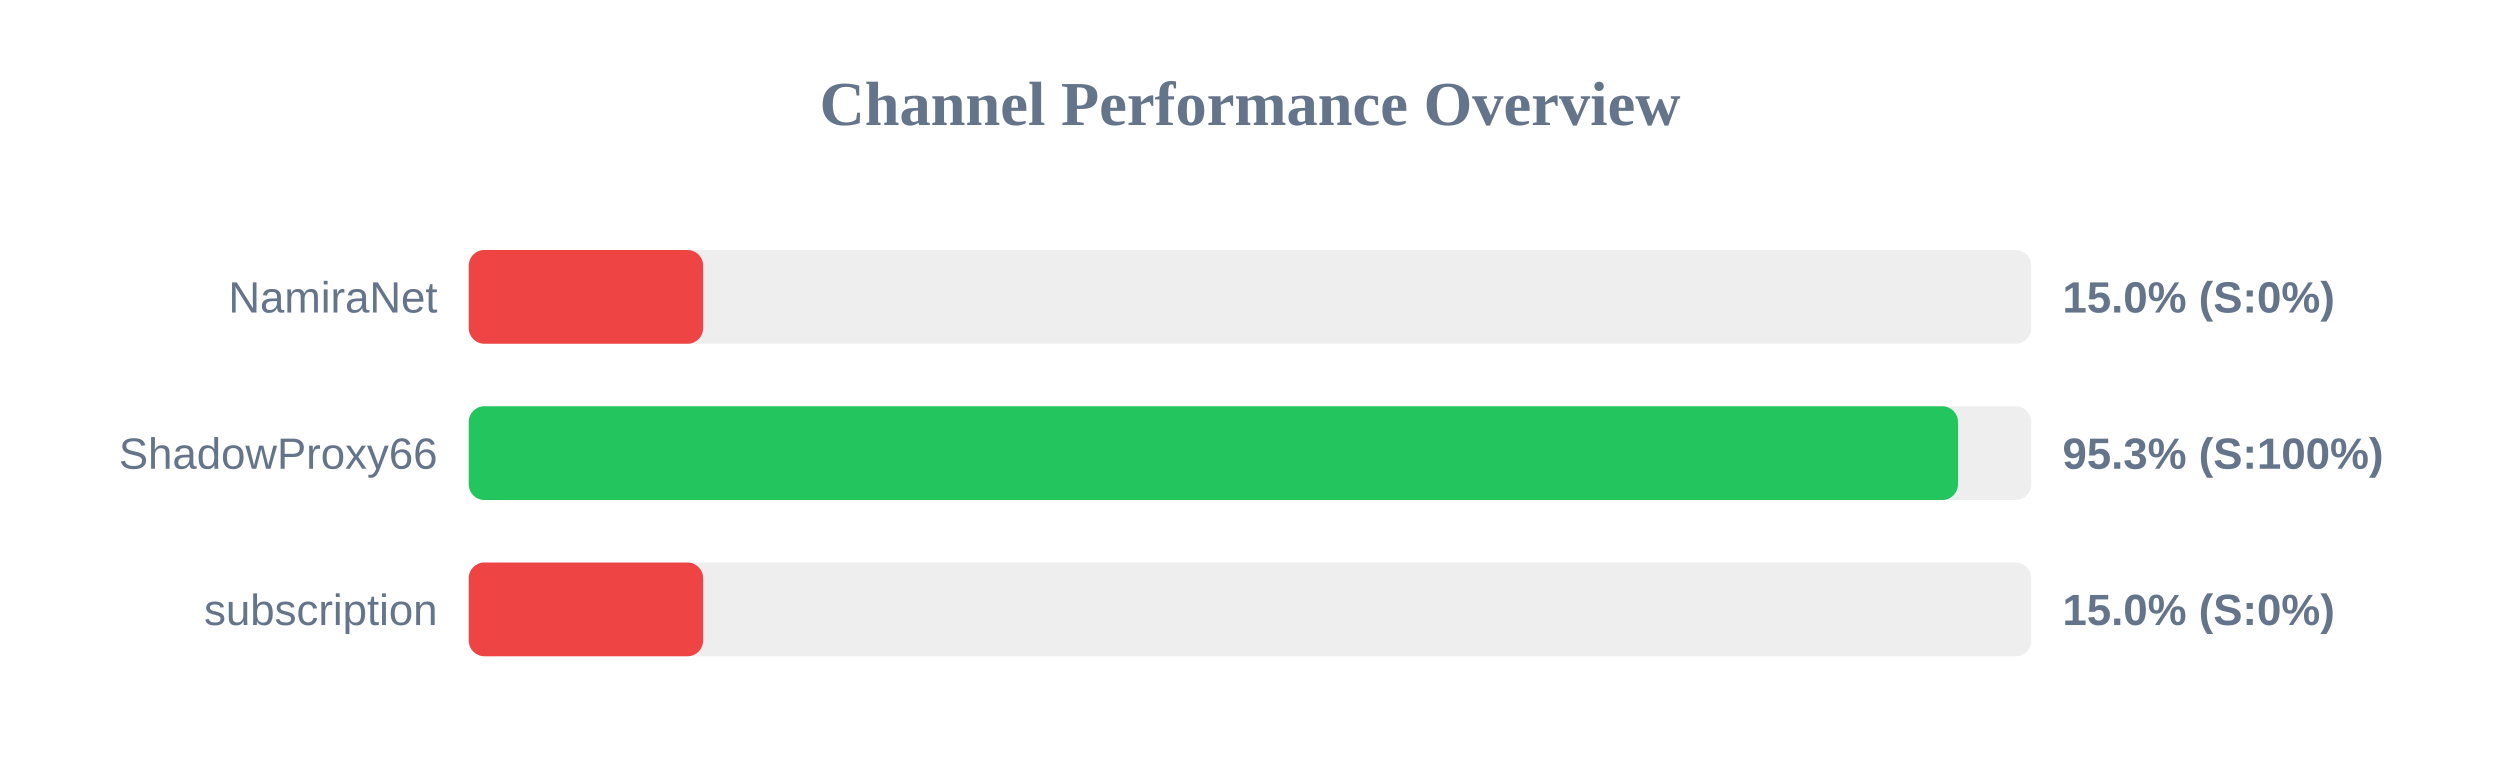
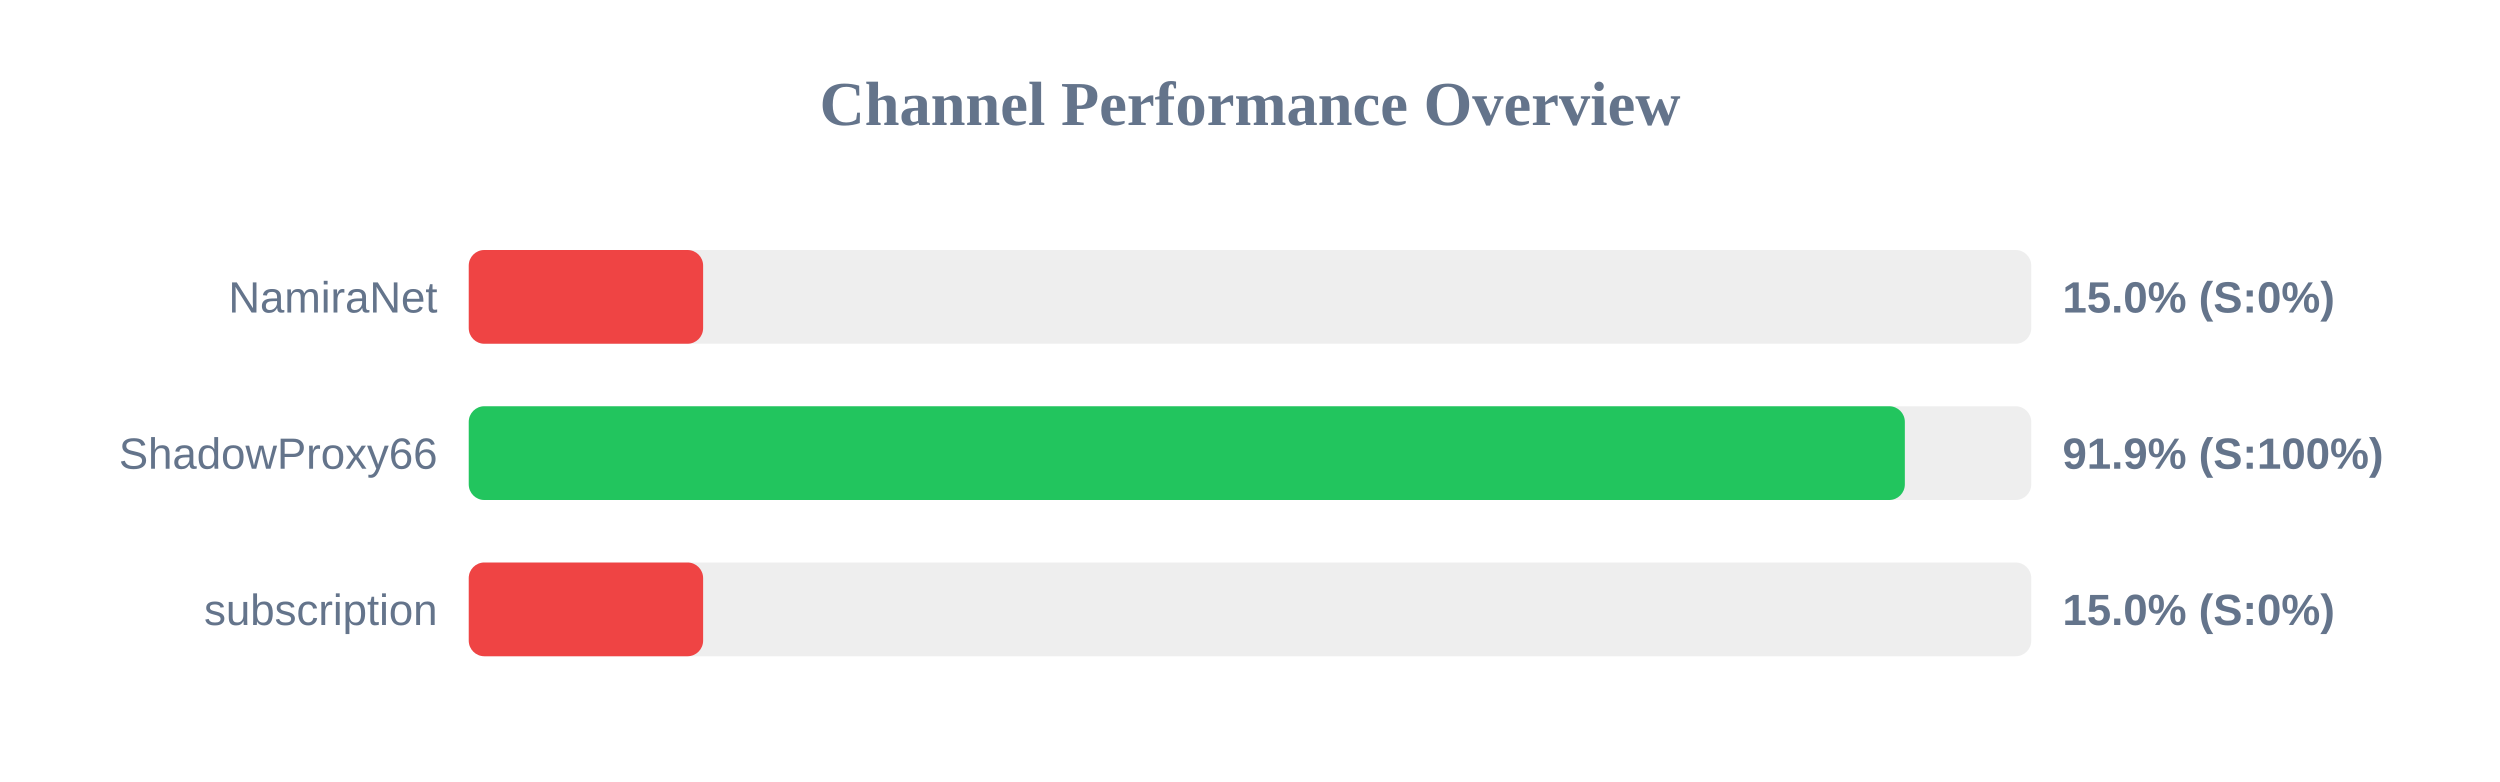
<svg xmlns="http://www.w3.org/2000/svg" width="800" height="250" version="1.1">
  <style>
        .row { font: 14px Arial; fill: #64748b; }
        .score { font: bold 14px Arial; fill: #64748b; }
    </style>
  <text x="400" y="40" text-anchor="middle" font-size="20px" font-weight="bold" fill="#64748b">Channel Performance Overview</text>
  <rect x="150" y="80" width="500" height="30" fill="#eee" rx="5" />
  <rect x="150" y="80" width="75.0" height="30" fill="#ef4444" rx="5" />
  <text x="140" y="100" text-anchor="end" class="row">NamiraNet</text>
  <text x="660" y="100" text-anchor="start" class="score">15.0% (S:0%)</text>
  <rect x="150" y="130" width="500" height="30" fill="#eee" rx="5" />
-   <rect x="150" y="130" width="476.55" height="30" fill="#22c55e" rx="5" />
+   <rect x="150" y="130" width="459.55" height="30" fill="#22c55e" rx="5" />
  <text x="140" y="150" text-anchor="end" class="row">ShadowProxy66</text>
-   <text x="660" y="150" text-anchor="start" class="score">95.3% (S:100%)</text>
+   <text x="660" y="150" text-anchor="start" class="score">91.9% (S:100%)</text>
  <rect x="150" y="180" width="500" height="30" fill="#eee" rx="5" />
  <rect x="150" y="180" width="75.0" height="30" fill="#ef4444" rx="5" />
  <text x="140" y="200" text-anchor="end" class="row">subscription</text>
  <text x="660" y="200" text-anchor="start" class="score">15.0% (S:0%)</text>
</svg>
